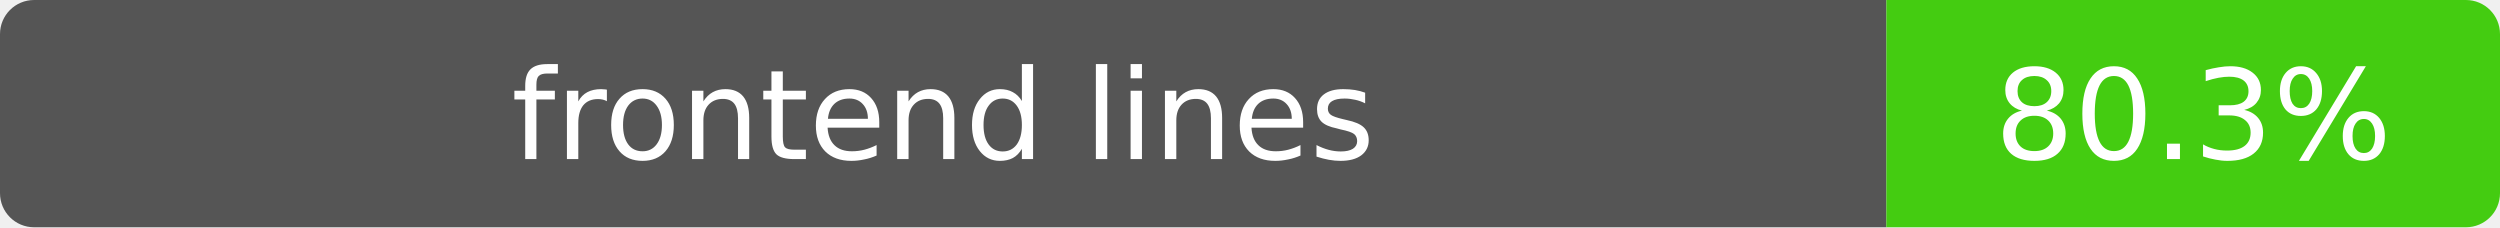
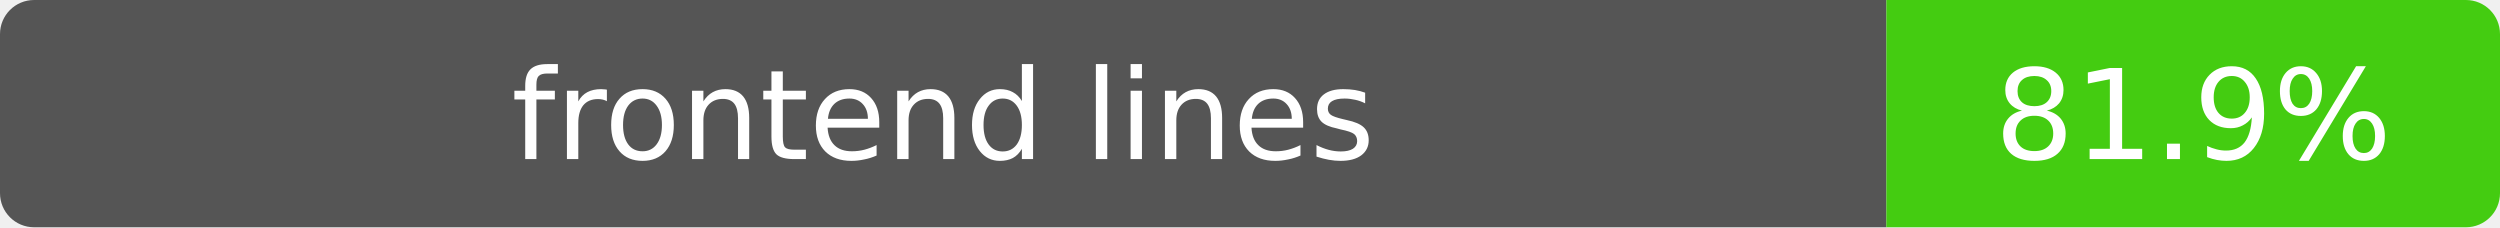
- <svg xmlns="http://www.w3.org/2000/svg" width="220" height="20" role="img" aria-label="frontend lines: 80.3%">
+ <svg xmlns="http://www.w3.org/2000/svg" width="220" height="20" role="img" aria-label="frontend lines: 81.9%">
  <clipPath id="clip">
    <rect width="220" height="20" rx="3" />
  </clipPath>
  <g clip-path="url(#clip)">
    <path fill="#555" d="M0 0h166v20H0z" />
    <path fill="#4c1" d="M166 0h54v20h-54z" />
  </g>
  <g fill="#fff" text-anchor="middle" font-family="Verdana,DejaVu Sans,sans-serif" font-size="11">
    <text x="83" y="14">frontend lines</text>
-     <text x="193" y="14">80.3%</text>
+     <text x="193" y="14">81.9%</text>
  </g>
</svg>
